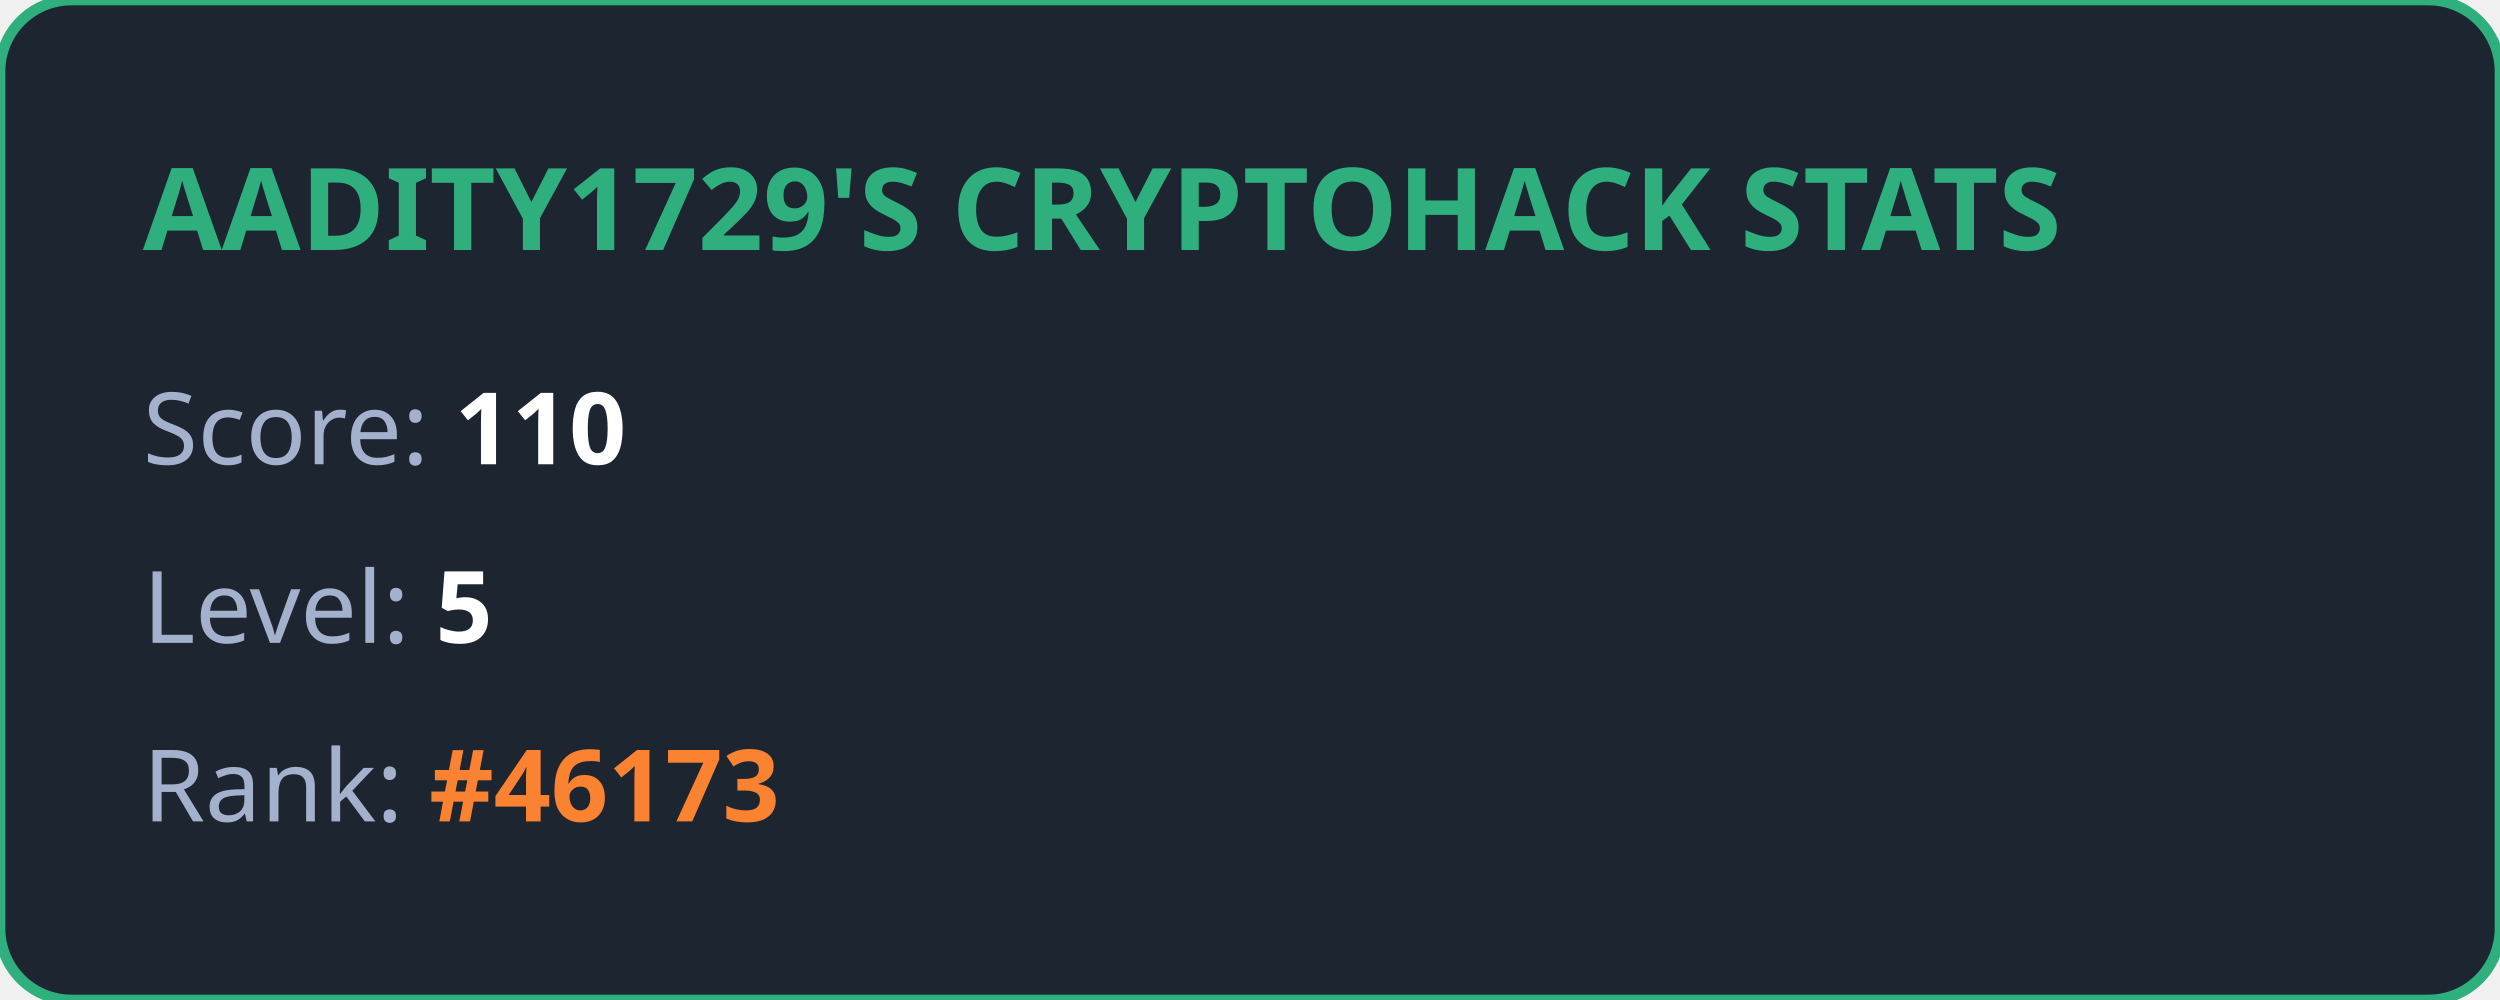
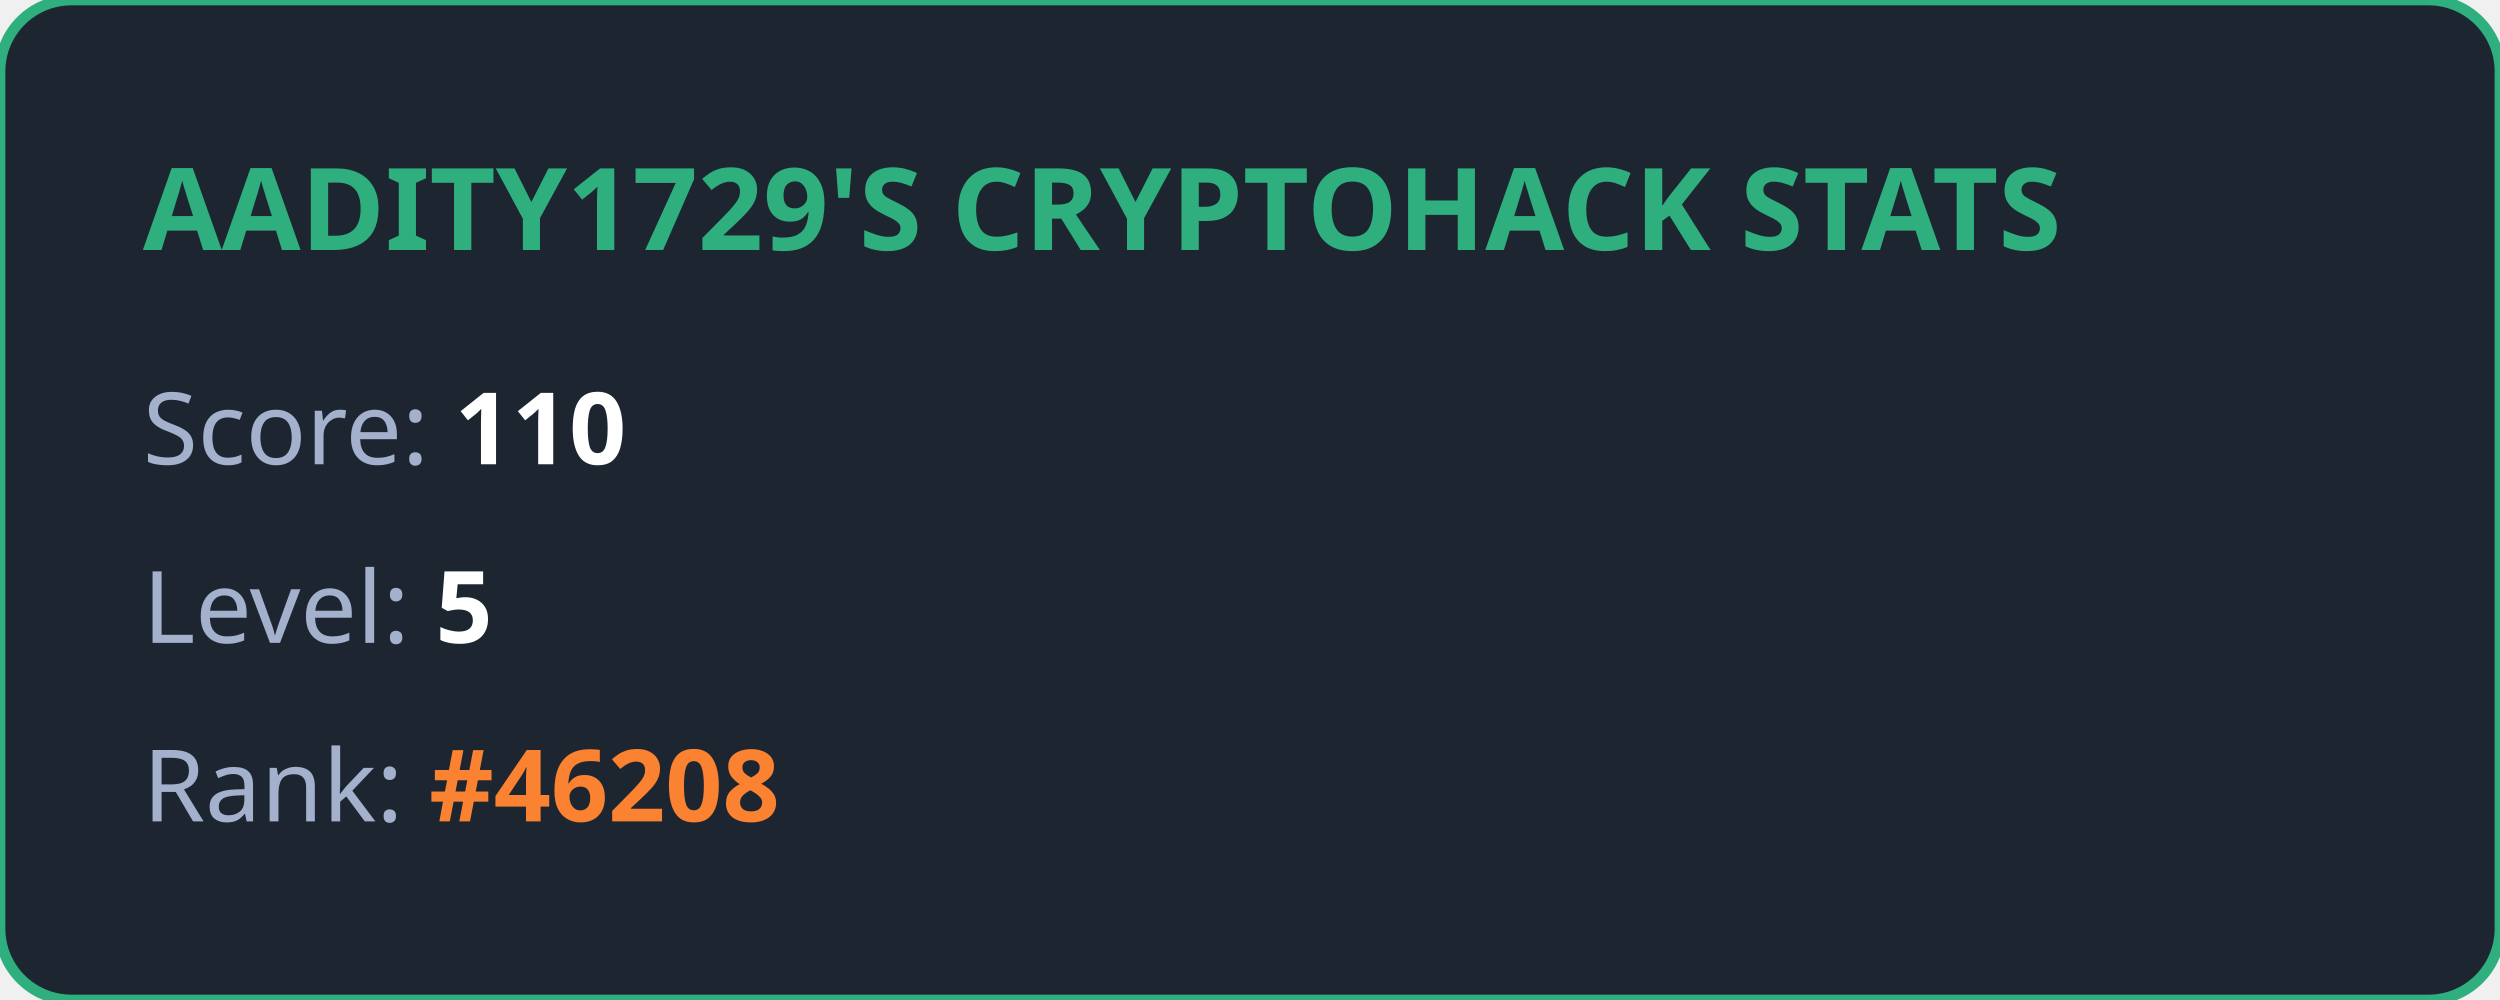
<svg xmlns="http://www.w3.org/2000/svg" width="350" height="140" viewBox="0 0 350 140" fill="none">
  <style>
            .title { font: bold 16px 'Segoe UI', Ubuntu, sans-serif; fill: #2eaf7d; }
            .stat { font: 14px 'Segoe UI', Ubuntu, sans-serif; fill: #a4b1cd; }
            .value { font-weight: bold; fill: #ffffff; }
            .highlight { font-weight: bold; fill: #fa8231; }
        </style>
  <rect width="100%" height="100%" rx="10" fill="#1d2530" stroke="#2eaf7d" stroke-width="1.5" />
  <text x="20" y="35" class="title">AADITY1729'S CRYPTOHACK STATS</text>
  <text x="20" y="65" class="stat">Score: <tspan class="value">110</tspan>
  </text>
  <text x="20" y="90" class="stat">Level: <tspan class="value">5</tspan>
  </text>
-   <text x="20" y="115" class="stat">Rank: <tspan class="highlight">#46173</tspan>
+   <text x="20" y="115" class="stat">Rank: <tspan class="highlight">#46208</tspan>
  </text>
</svg>
